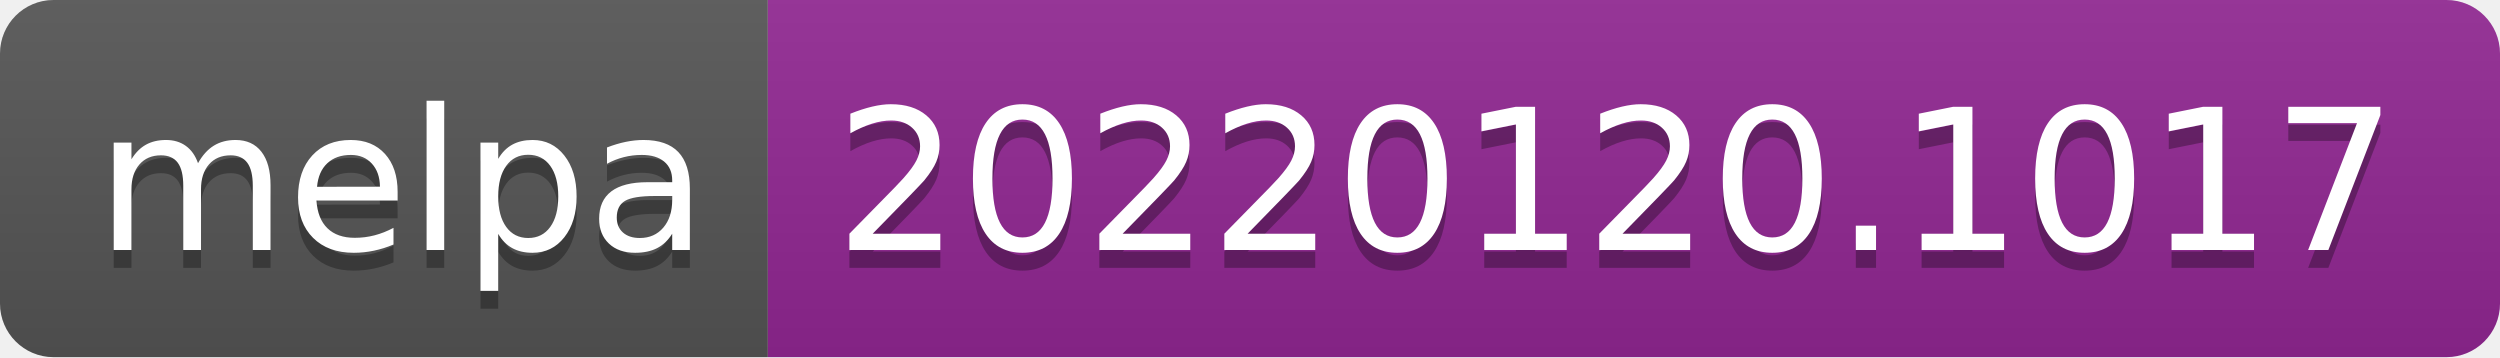
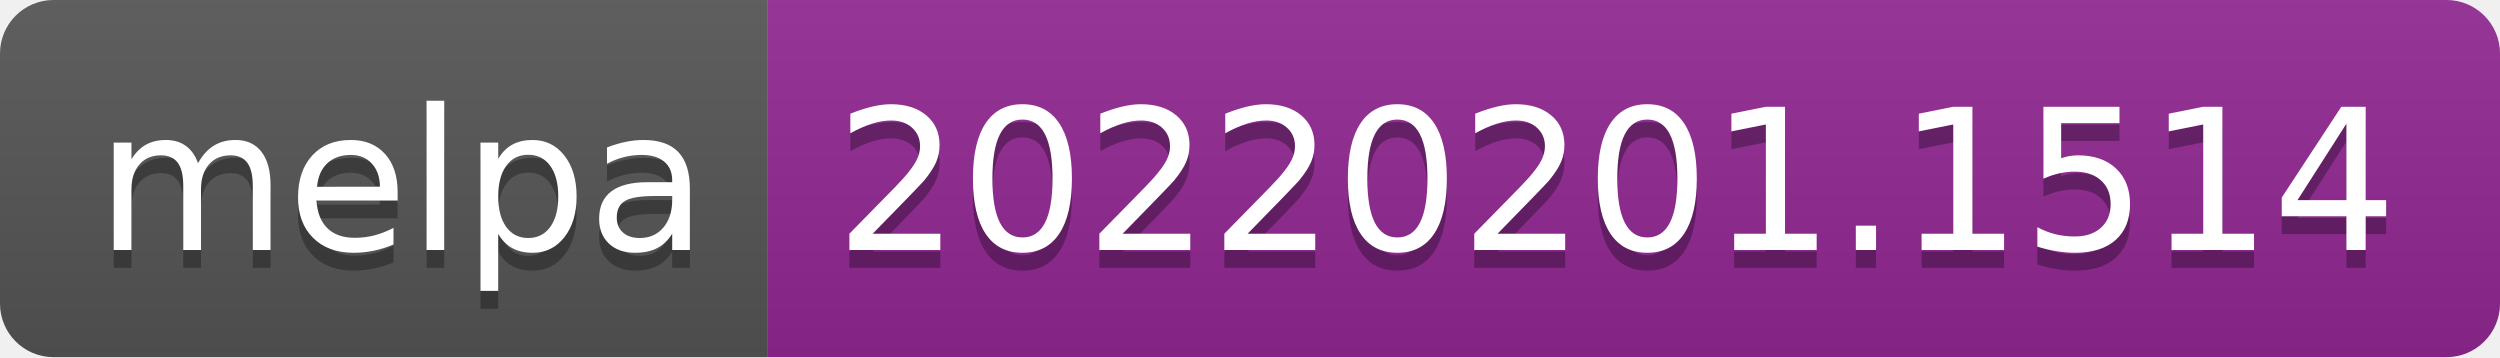
- <svg xmlns="http://www.w3.org/2000/svg" width="140" height="20" role="img" aria-label="melpa: 20220120.1017">
+ <svg xmlns="http://www.w3.org/2000/svg" width="140" height="20" role="img" aria-label="melpa: 20220201.1514">
  <linearGradient id="s" x2="0" y2="100%">
    <stop offset="0" stop-color="#bbb" stop-opacity=".1" />
    <stop offset="1" stop-opacity=".1" />
  </linearGradient>
  <clipPath id="r">
    <rect width="140" height="20" rx="3" fill="#fff" />
  </clipPath>
  <g clip-path="url(#r)">
    <rect width="43" height="20" fill="#555" />
    <rect x="43" width="97" height="20" fill="#922793" />
    <rect width="140" height="20" fill="url(#s)" />
  </g>
  <g fill="#fff" text-anchor="middle" font-family="Verdana,Geneva,DejaVu Sans,sans-serif" text-rendering="geometricPrecision" font-size="110">
    <text aria-hidden="true" x="225" y="150" fill="#010101" fill-opacity=".3" transform="scale(.1)" textLength="330">melpa</text>
    <text x="225" y="140" transform="scale(.1)" fill="#fff" textLength="330">melpa</text>
-     <text aria-hidden="true" x="905" y="150" fill="#010101" fill-opacity=".3" transform="scale(.1)" textLength="870">20220120.1017</text>
-     <text x="905" y="140" transform="scale(.1)" fill="#fff" textLength="870">20220120.1017</text>
+     <text aria-hidden="true" x="905" y="150" fill="#010101" fill-opacity=".3" transform="scale(.1)" textLength="870">20220201.1514</text>
+     <text x="905" y="140" transform="scale(.1)" fill="#fff" textLength="870">20220201.1514</text>
  </g>
</svg>
